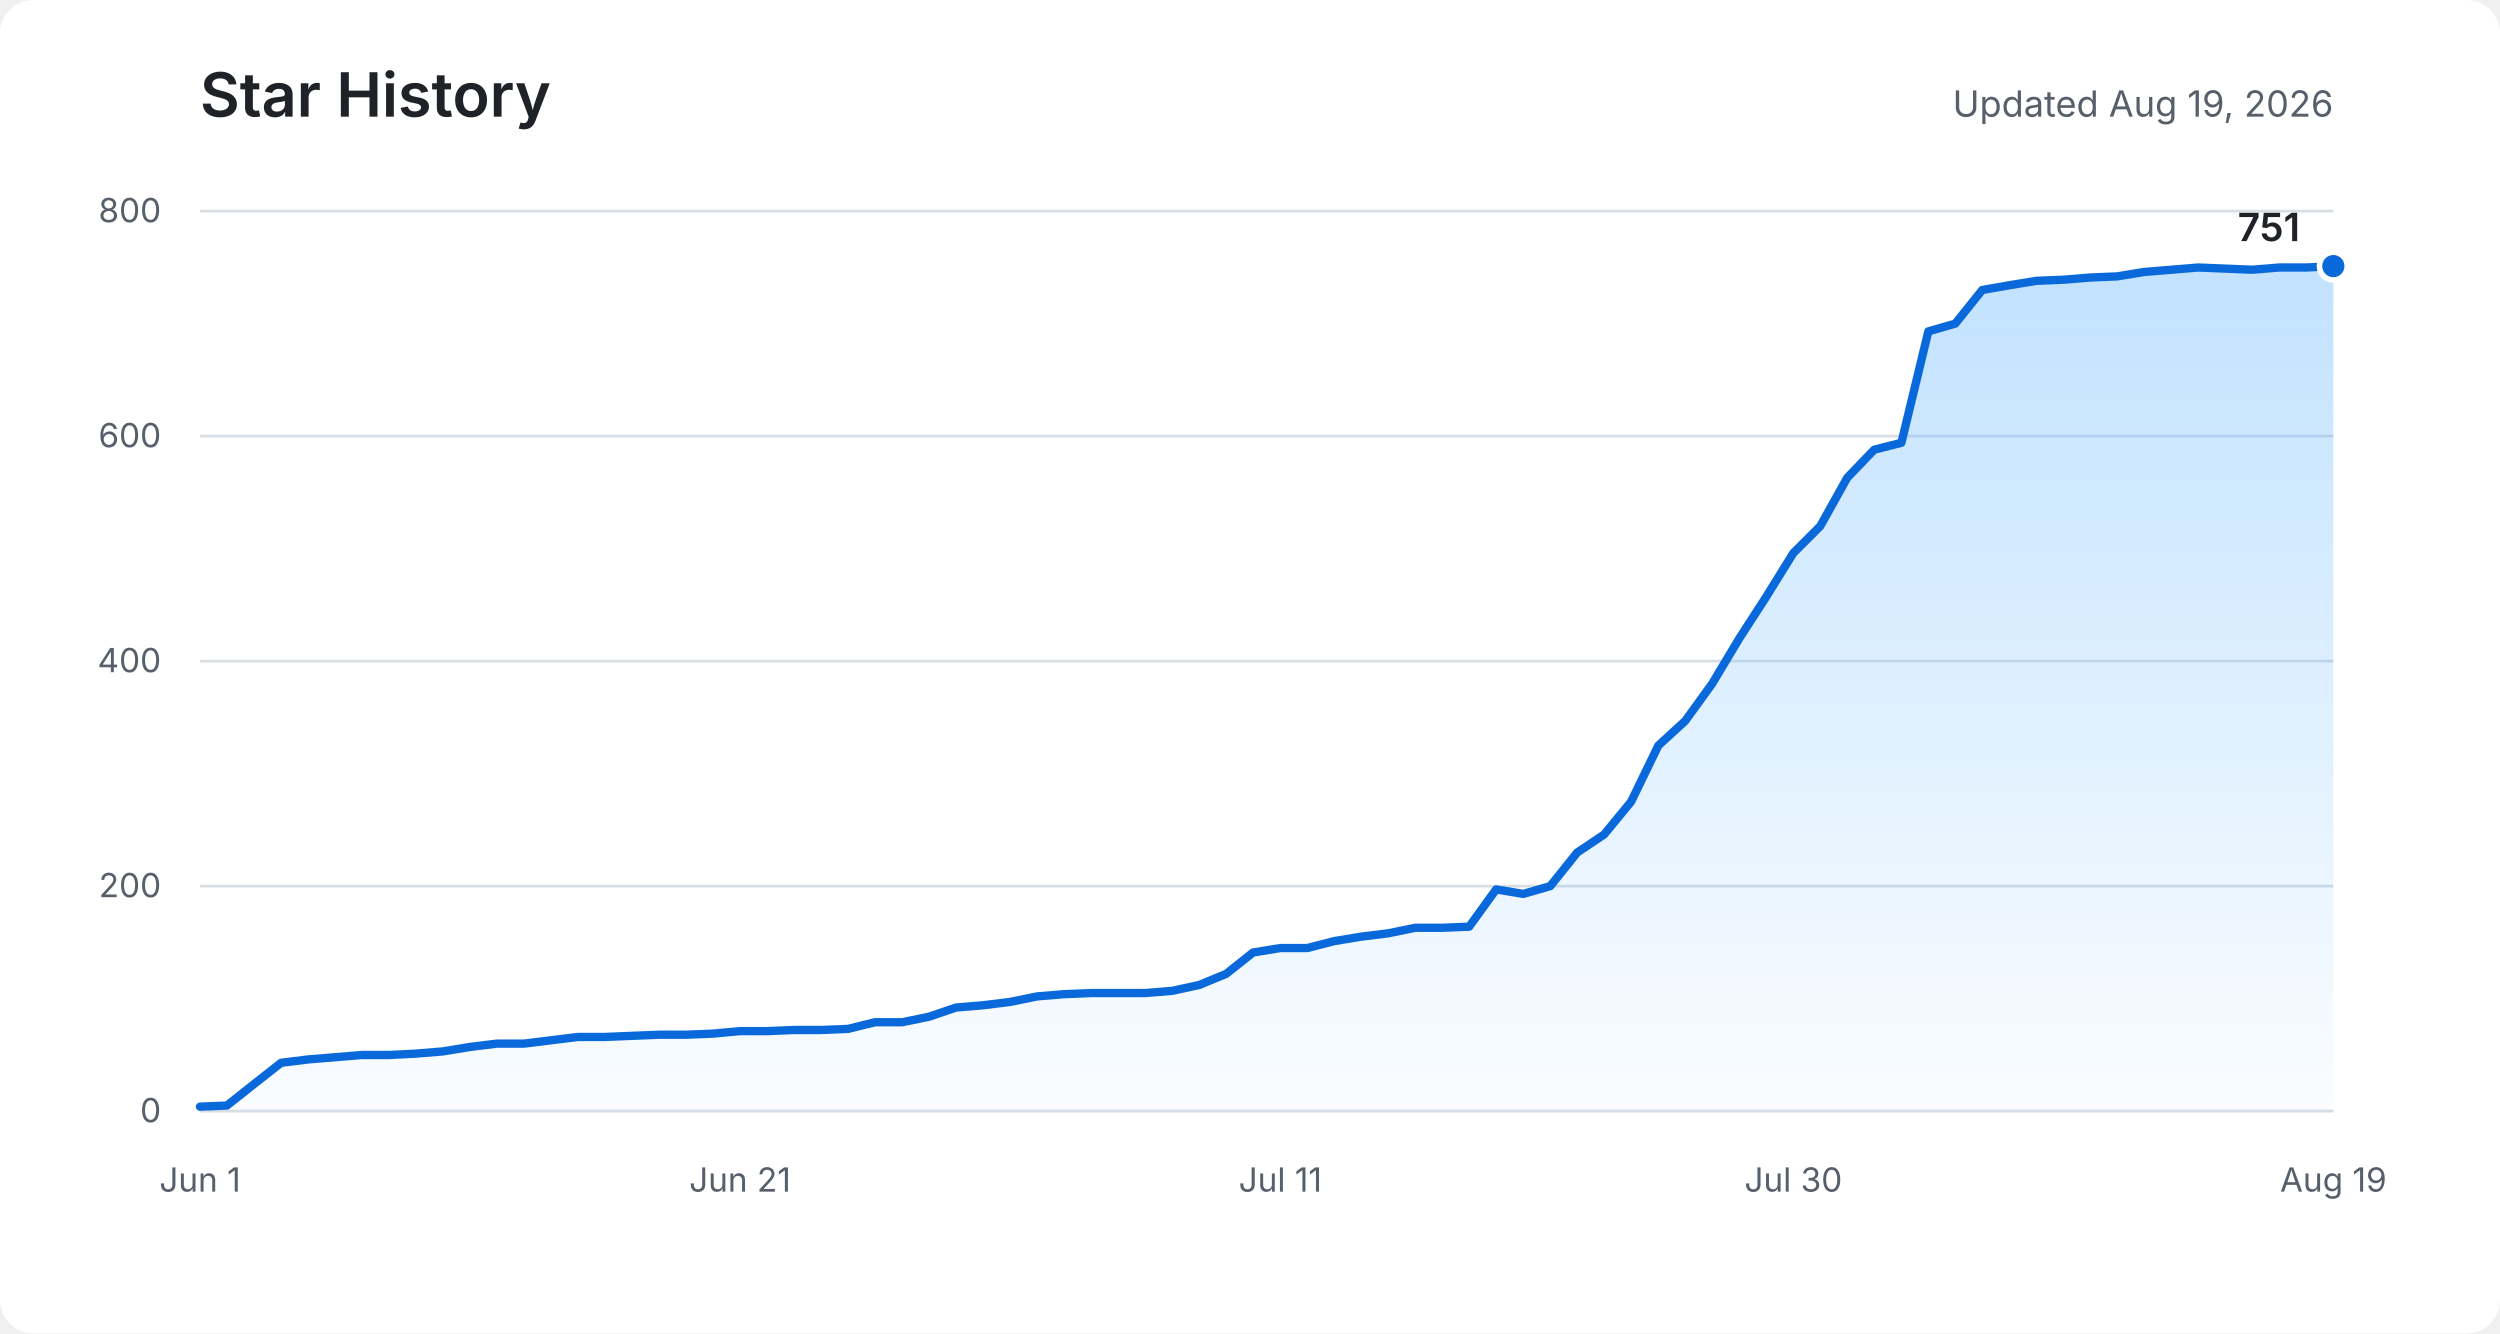
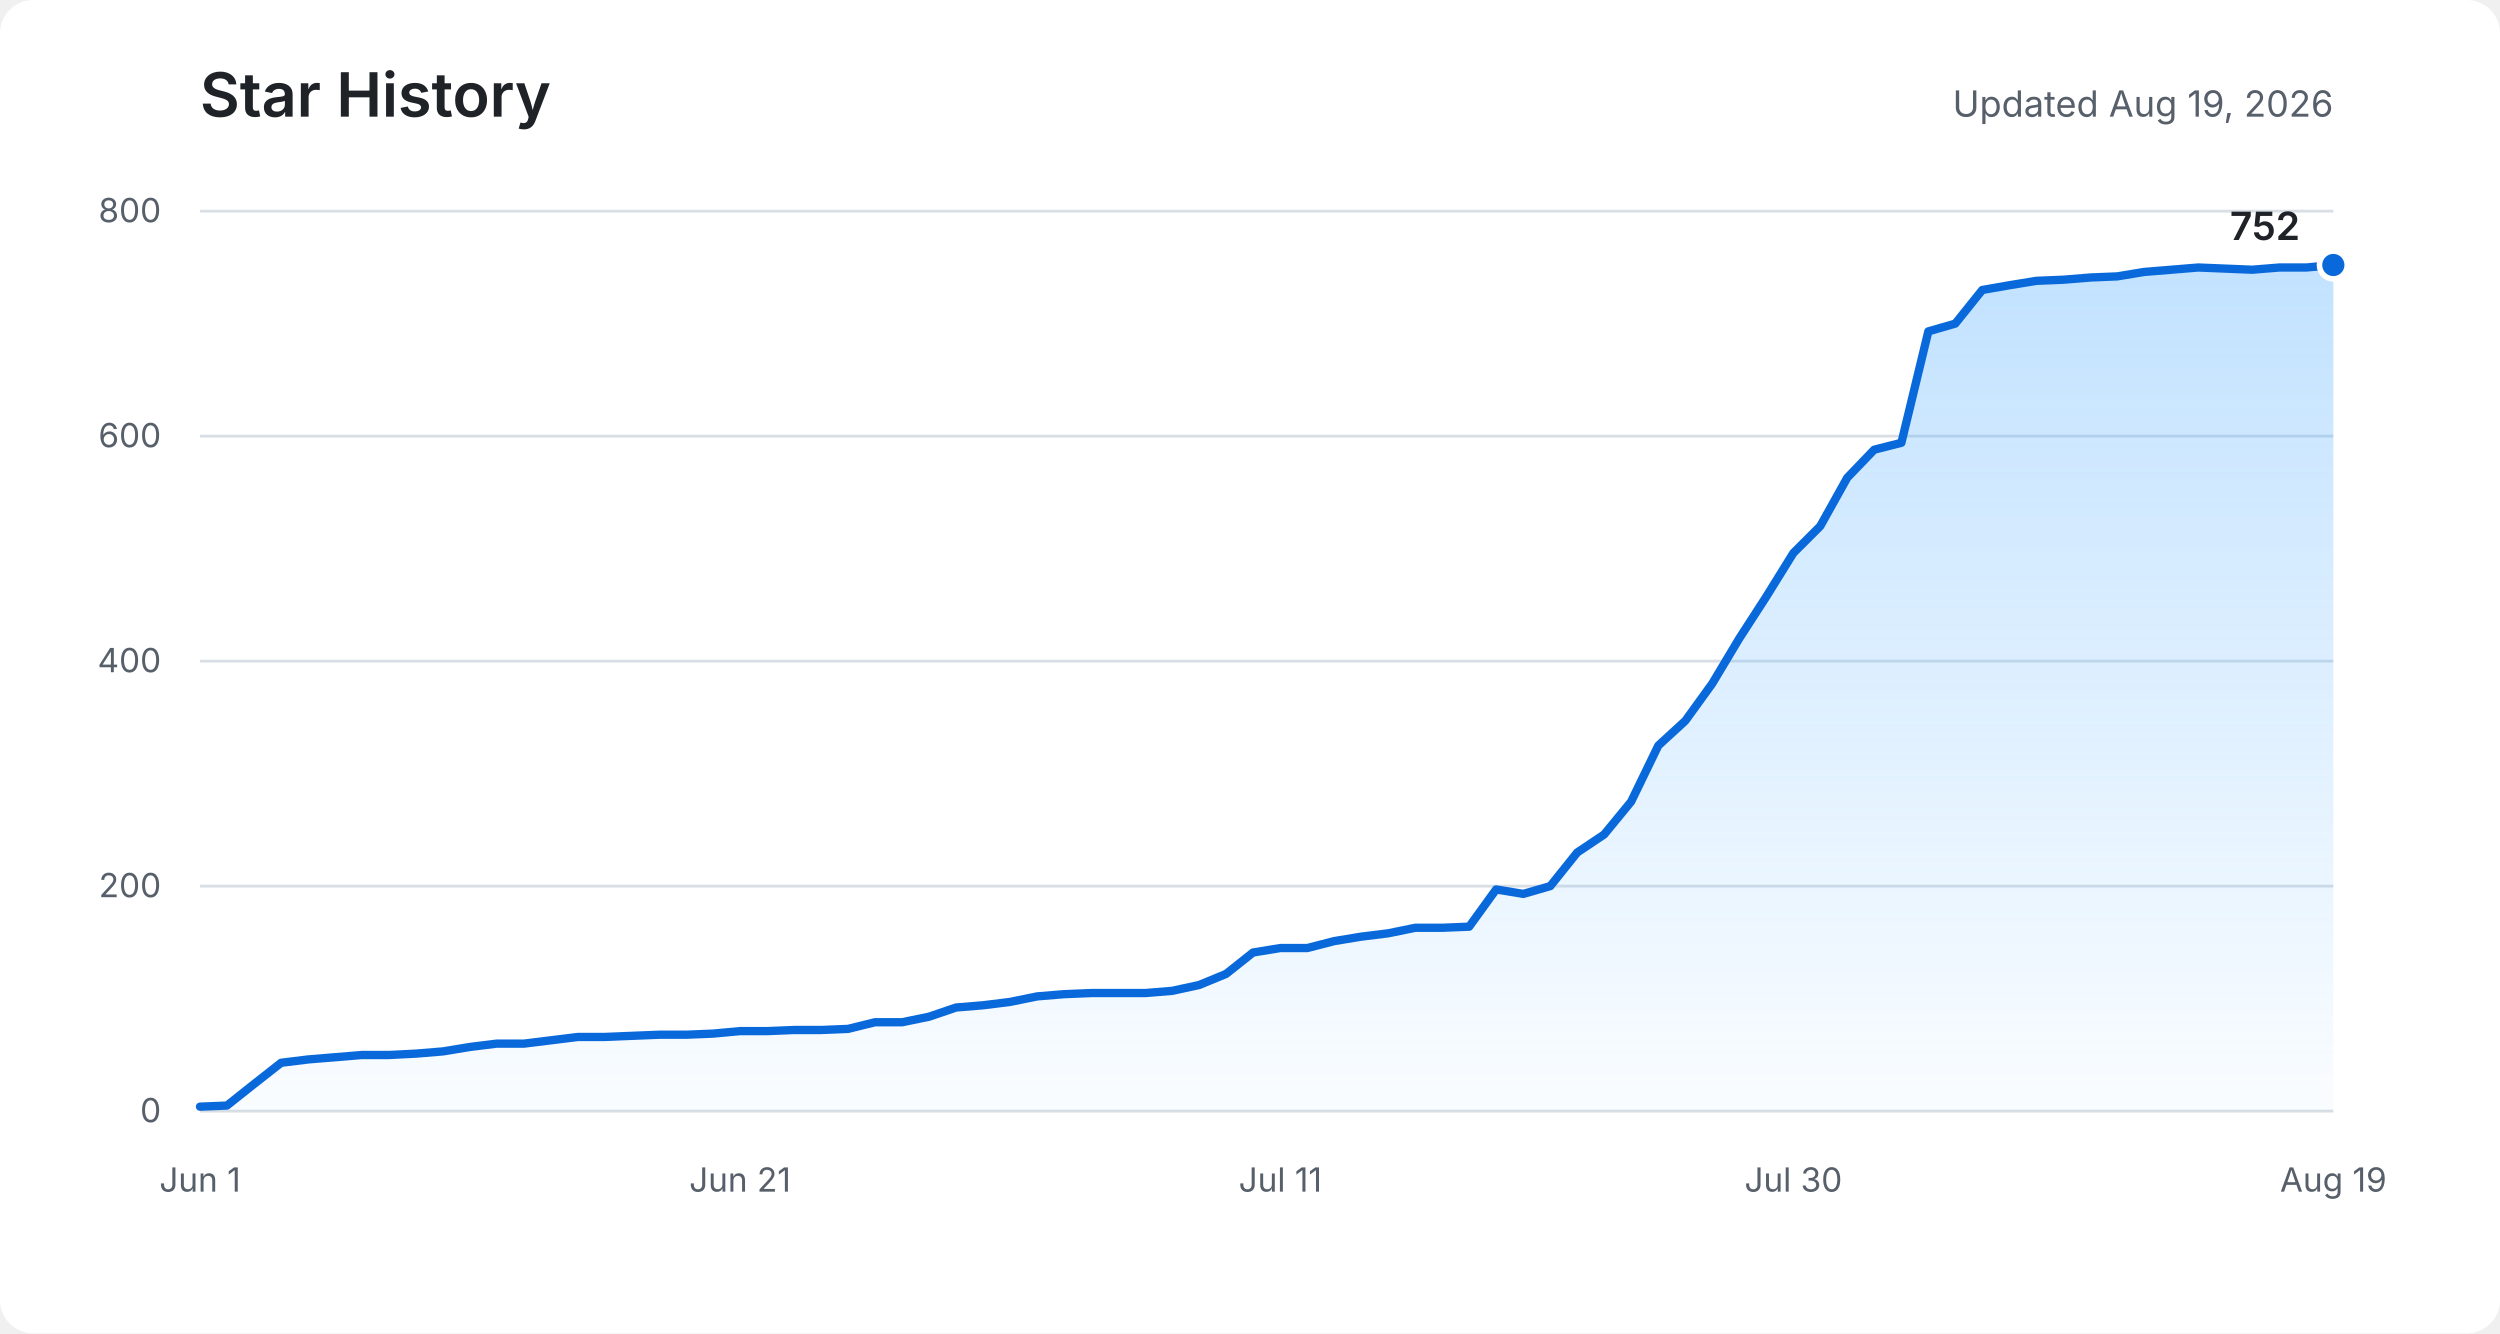
<svg xmlns="http://www.w3.org/2000/svg" role="img" aria-labelledby="title description" viewBox="0 0 900 480">
  <defs>
    <linearGradient id="area" x1="0" y1="0" x2="0" y2="1">
      <stop offset="0%" stop-color="#54aeff" stop-opacity="0.36" />
      <stop offset="100%" stop-color="#54aeff" stop-opacity="0.03" />
    </linearGradient>
  </defs>
  <rect fill="#ffffff" width="900" height="480" rx="12" />
  <text fill="#1f2328" x="72" y="42" font-family="-apple-system, BlinkMacSystemFont, Segoe UI, sans-serif" font-size="22" font-weight="600">Star History</text>
  <text fill="#57606a" x="840" y="42" text-anchor="end" font-family="-apple-system, BlinkMacSystemFont, Segoe UI, sans-serif" font-size="13">Updated Aug 19, 2026</text>
  <g fill="none" stroke="#d8dee4" stroke-width="1">
    <path d="M72 400H840" />
    <path d="M72 319H840" />
    <path d="M72 238H840" />
    <path d="M72 157H840" />
    <path d="M72 76H840" />
  </g>
  <g fill="#57606a" font-family="-apple-system, BlinkMacSystemFont, Segoe UI, sans-serif" font-size="12">
    <text x="58" y="404" text-anchor="end">0</text>
    <text x="58" y="323" text-anchor="end">200</text>
    <text x="58" y="242" text-anchor="end">400</text>
    <text x="58" y="161" text-anchor="end">600</text>
    <text x="58" y="80" text-anchor="end">800</text>
    <text x="72" y="429" text-anchor="middle">Jun 1</text>
    <text x="266.4" y="429" text-anchor="middle">Jun 21</text>
    <text x="460.9" y="429" text-anchor="middle">Jul 11</text>
    <text x="645.6" y="429" text-anchor="middle">Jul 30</text>
    <text x="840" y="429" text-anchor="middle">Aug 19</text>
  </g>
-   <path fill="url(#area)" d="M72,398.4 L81.7,398 L91.4,390.3 L101.2,382.6 L110.9,381.4 L120.6,380.6 L130.3,379.8 L140.1,379.8 L149.8,379.3 L159.5,378.5 L169.2,376.9 L178.9,375.7 L188.7,375.7 L198.4,374.5 L208.1,373.3 L217.8,373.3 L227.5,372.9 L237.3,372.5 L247,372.5 L256.7,372.1 L266.4,371.2 L276.2,371.2 L285.9,370.8 L295.6,370.8 L305.3,370.4 L315,368 L324.8,368 L334.5,366 L344.2,362.7 L353.9,361.9 L363.6,360.7 L373.4,358.7 L383.1,357.9 L392.8,357.5 L402.5,357.5 L412.3,357.5 L422,356.7 L431.7,354.6 L441.4,350.6 L451.1,342.9 L460.9,341.3 L470.6,341.3 L480.3,338.8 L490,337.2 L499.7,336 L509.5,334 L519.2,334 L528.9,333.6 L538.6,320.2 L548.4,321.8 L558.1,319 L567.8,306.9 L577.5,300.4 L587.2,288.6 L597,268.4 L606.7,259.5 L616.4,246.1 L626.1,229.9 L635.8,214.9 L645.6,199.1 L655.3,189.4 L665,172 L674.7,161.9 L684.5,159.4 L694.2,119.3 L703.9,116.5 L713.6,104.4 L723.3,102.7 L733.1,101.1 L742.8,100.7 L752.5,99.9 L762.2,99.5 L771.9,97.9 L781.7,97.1 L791.4,96.3 L801.1,96.7 L810.8,97.1 L820.6,96.3 L830.3,96.3 L840,95.8 L840,400 L72,400 Z" />
-   <polyline fill="none" stroke="#0969da" stroke-width="3" stroke-linecap="round" stroke-linejoin="round" points="72,398.4 81.7,398 91.4,390.3 101.2,382.6 110.9,381.4 120.6,380.6 130.3,379.8 140.1,379.8 149.8,379.3 159.5,378.5 169.2,376.9 178.9,375.7 188.7,375.7 198.4,374.5 208.1,373.3 217.8,373.3 227.5,372.9 237.3,372.5 247,372.5 256.7,372.1 266.4,371.2 276.2,371.2 285.9,370.8 295.6,370.8 305.3,370.4 315,368 324.8,368 334.5,366 344.2,362.7 353.9,361.9 363.6,360.7 373.4,358.7 383.1,357.9 392.8,357.5 402.5,357.5 412.3,357.5 422,356.7 431.7,354.6 441.4,350.6 451.1,342.9 460.9,341.3 470.6,341.3 480.3,338.8 490,337.2 499.7,336 509.5,334 519.2,334 528.9,333.6 538.6,320.2 548.4,321.8 558.1,319 567.8,306.9 577.5,300.4 587.2,288.6 597,268.4 606.7,259.5 616.4,246.1 626.1,229.9 635.8,214.9 645.6,199.1 655.3,189.4 665,172 674.7,161.9 684.5,159.4 694.2,119.3 703.9,116.5 713.6,104.4 723.3,102.7 733.1,101.1 742.8,100.7 752.5,99.9 762.2,99.5 771.9,97.9 781.7,97.1 791.4,96.3 801.1,96.7 810.8,97.1 820.6,96.3 830.3,96.3 840,95.8" />
-   <circle fill="#0969da" stroke="#ffffff" cx="840" cy="95.8" r="5" stroke-width="2" />
-   <text fill="#1f2328" x="828" y="86.8" text-anchor="end" font-family="-apple-system, BlinkMacSystemFont, Segoe UI, sans-serif" font-size="14" font-weight="600">751</text>
+   <path fill="url(#area)" d="M72,398.4 L81.7,398 L91.4,390.3 L101.2,382.6 L110.9,381.4 L120.6,380.6 L130.3,379.8 L140.1,379.8 L149.8,379.3 L159.5,378.5 L169.2,376.9 L178.9,375.7 L188.7,375.7 L198.4,374.5 L208.1,373.3 L217.8,373.3 L227.5,372.9 L237.3,372.5 L247,372.5 L256.7,372.1 L266.4,371.2 L276.2,371.2 L285.9,370.8 L295.6,370.8 L305.3,370.4 L315,368 L324.8,368 L334.5,366 L344.2,362.7 L353.9,361.9 L363.6,360.7 L373.4,358.7 L383.1,357.9 L392.8,357.5 L402.5,357.5 L412.3,357.5 L422,356.7 L431.7,354.6 L441.4,350.6 L451.1,342.9 L460.9,341.3 L470.6,341.3 L480.3,338.8 L490,337.2 L499.7,336 L509.5,334 L519.2,334 L528.9,333.6 L538.6,320.2 L548.4,321.8 L558.1,319 L567.8,306.9 L577.5,300.4 L587.2,288.6 L597,268.4 L606.7,259.5 L616.4,246.1 L626.1,229.9 L635.8,214.9 L645.6,199.1 L655.3,189.4 L665,172 L674.7,161.9 L684.5,159.4 L694.2,119.3 L703.9,116.5 L713.6,104.4 L723.3,102.7 L733.1,101.1 L742.8,100.7 L752.5,99.9 L762.2,99.5 L771.9,97.9 L781.7,97.1 L791.4,96.3 L801.1,96.7 L810.8,97.1 L820.6,96.3 L830.3,96.3 L840,95.4 L840,400 L72,400 Z" />
+   <polyline fill="none" stroke="#0969da" stroke-width="3" stroke-linecap="round" stroke-linejoin="round" points="72,398.4 81.7,398 91.4,390.3 101.2,382.6 110.9,381.4 120.6,380.6 130.3,379.8 140.1,379.8 149.8,379.3 159.5,378.5 169.2,376.9 178.9,375.7 188.7,375.7 198.4,374.5 208.1,373.3 217.8,373.3 227.5,372.9 237.3,372.5 247,372.5 256.7,372.1 266.4,371.2 276.2,371.2 285.9,370.8 295.6,370.8 305.3,370.4 315,368 324.8,368 334.5,366 344.2,362.7 353.9,361.9 363.6,360.7 373.4,358.7 383.1,357.9 392.8,357.5 402.5,357.5 412.3,357.5 422,356.7 431.7,354.6 441.4,350.6 451.1,342.9 460.9,341.3 470.6,341.3 480.3,338.8 490,337.2 499.7,336 509.5,334 519.2,334 528.9,333.6 538.6,320.2 548.4,321.8 558.1,319 567.8,306.9 577.5,300.4 587.2,288.6 597,268.4 606.7,259.5 616.4,246.1 626.1,229.9 635.8,214.9 645.6,199.1 655.3,189.4 665,172 674.7,161.9 684.5,159.4 694.2,119.3 703.9,116.5 713.6,104.4 723.3,102.7 733.1,101.1 742.8,100.7 752.5,99.9 762.2,99.5 771.9,97.9 781.7,97.1 791.4,96.3 801.1,96.7 810.8,97.1 820.6,96.3 830.3,96.3 840,95.4" />
+   <circle fill="#0969da" stroke="#ffffff" cx="840" cy="95.4" r="5" stroke-width="2" />
+   <text fill="#1f2328" x="828" y="86.4" text-anchor="end" font-family="-apple-system, BlinkMacSystemFont, Segoe UI, sans-serif" font-size="14" font-weight="600">752</text>
</svg>
